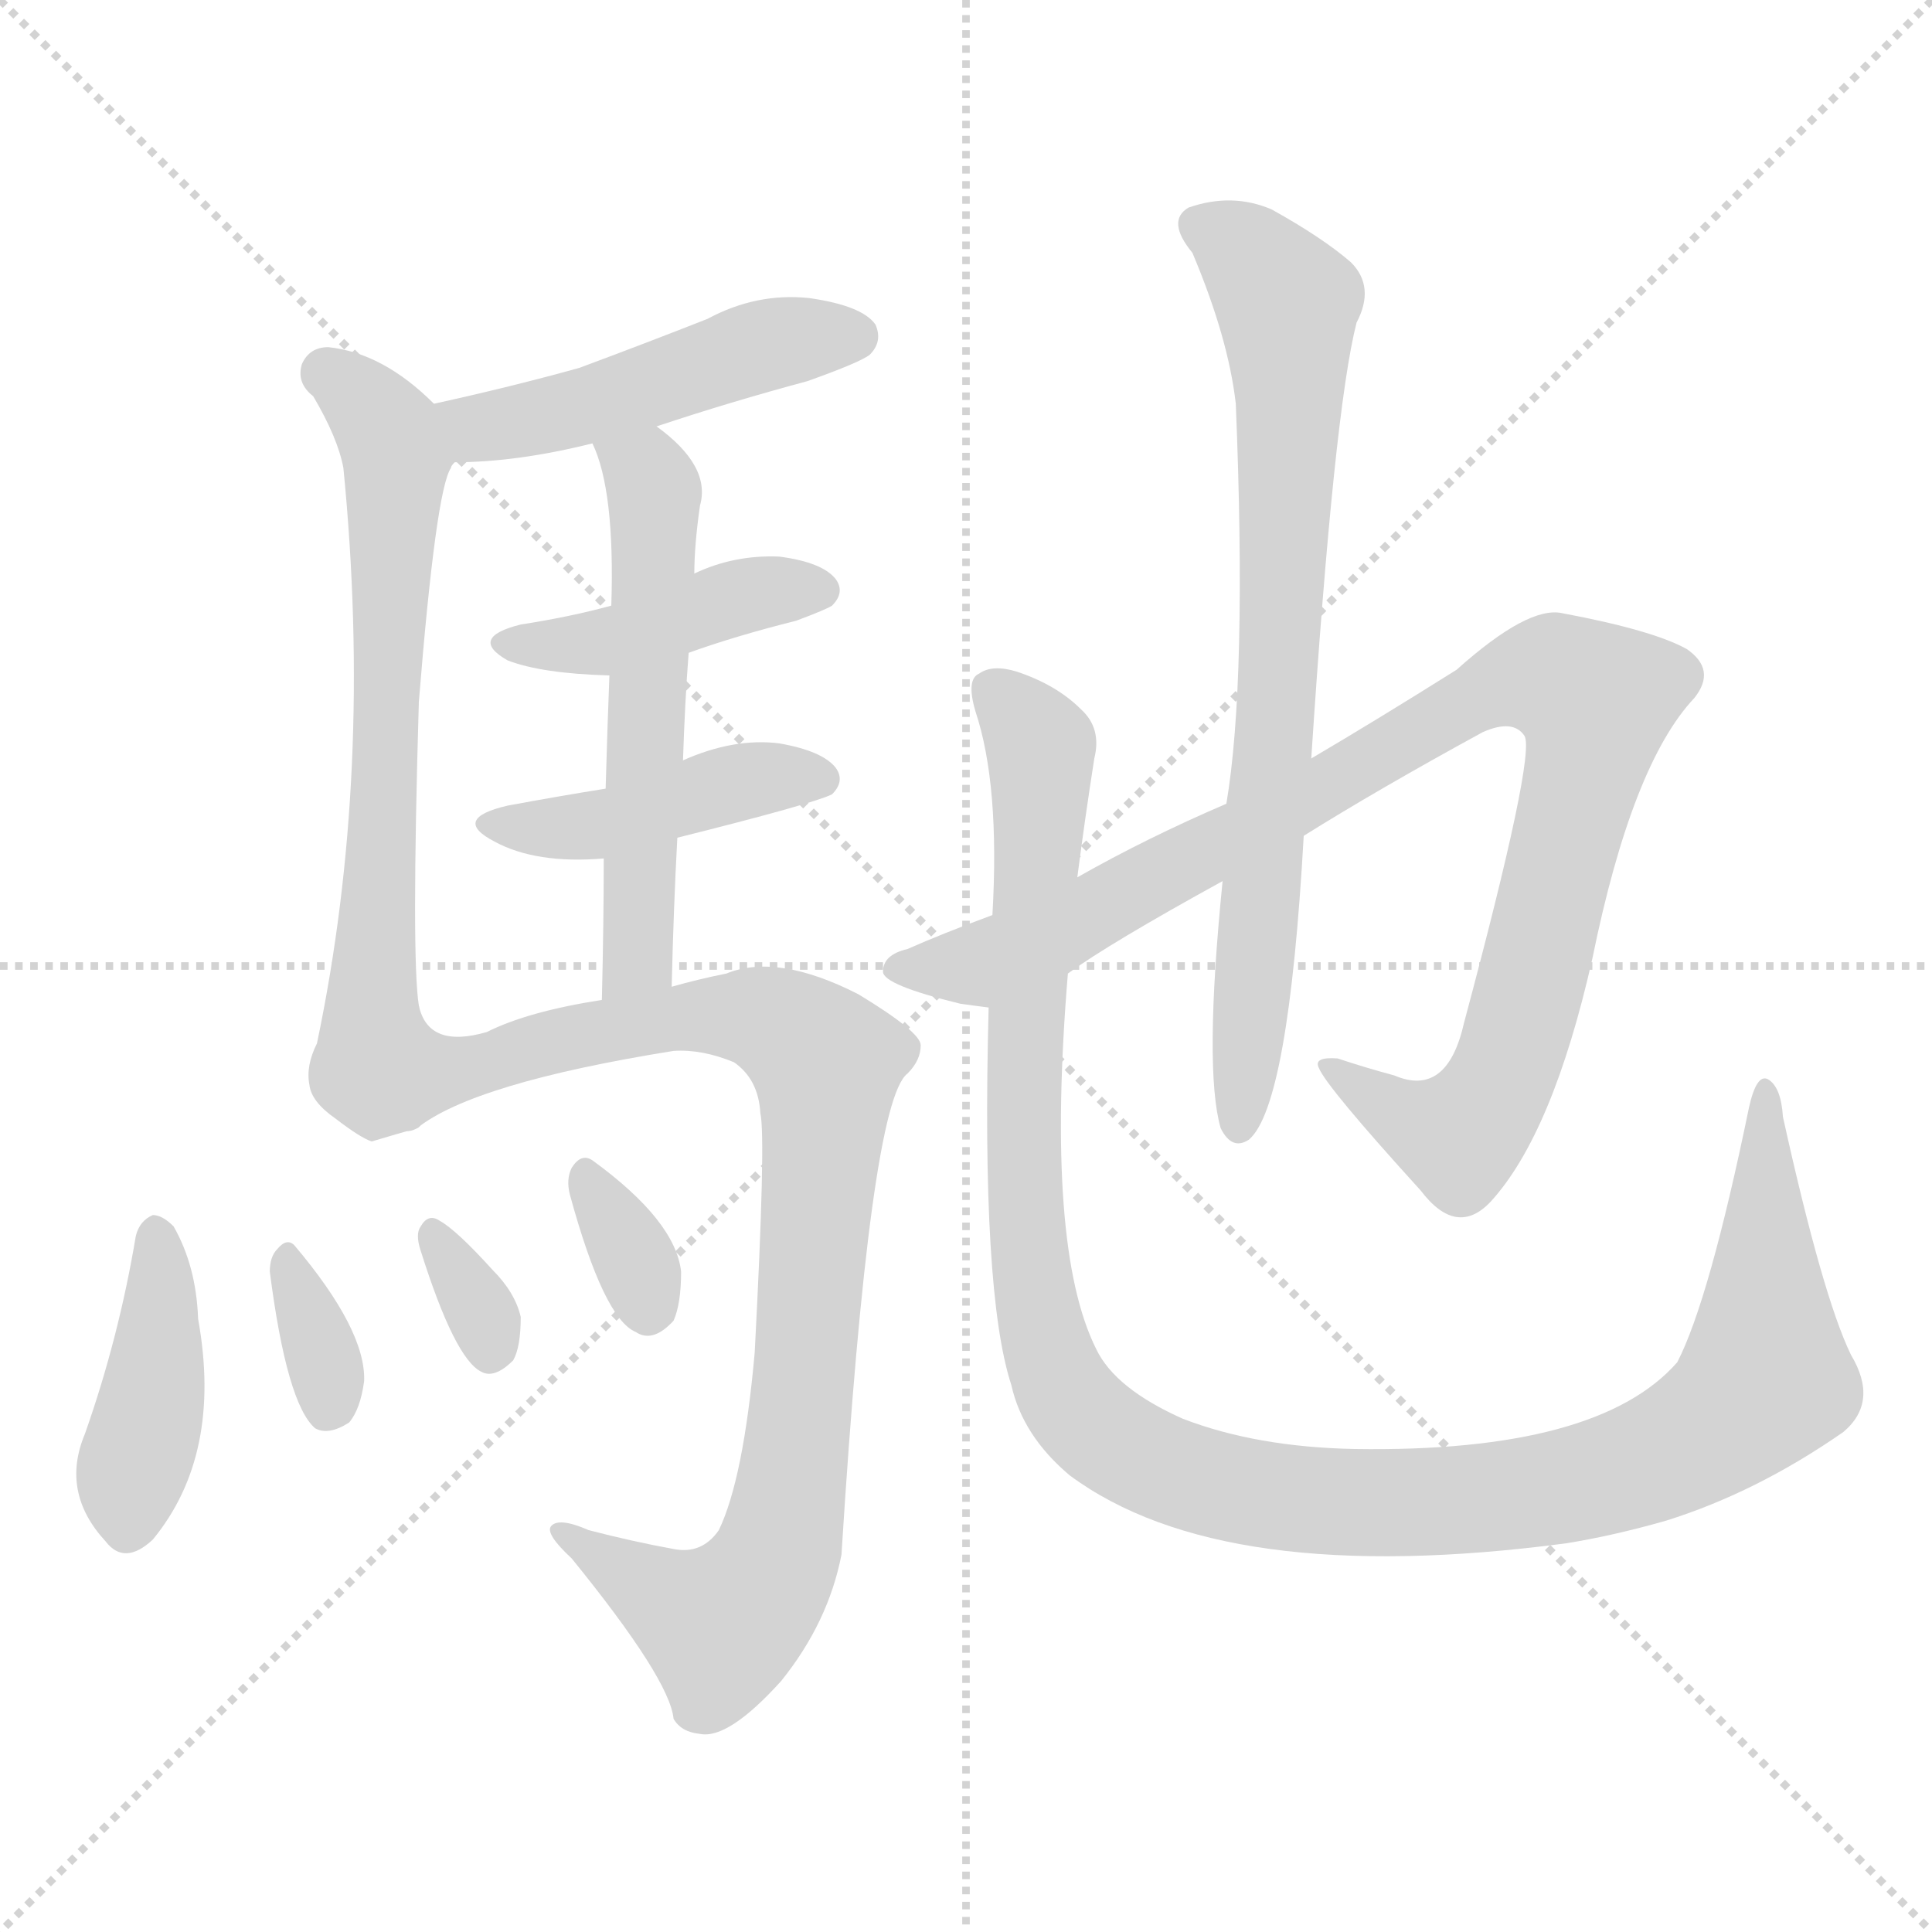
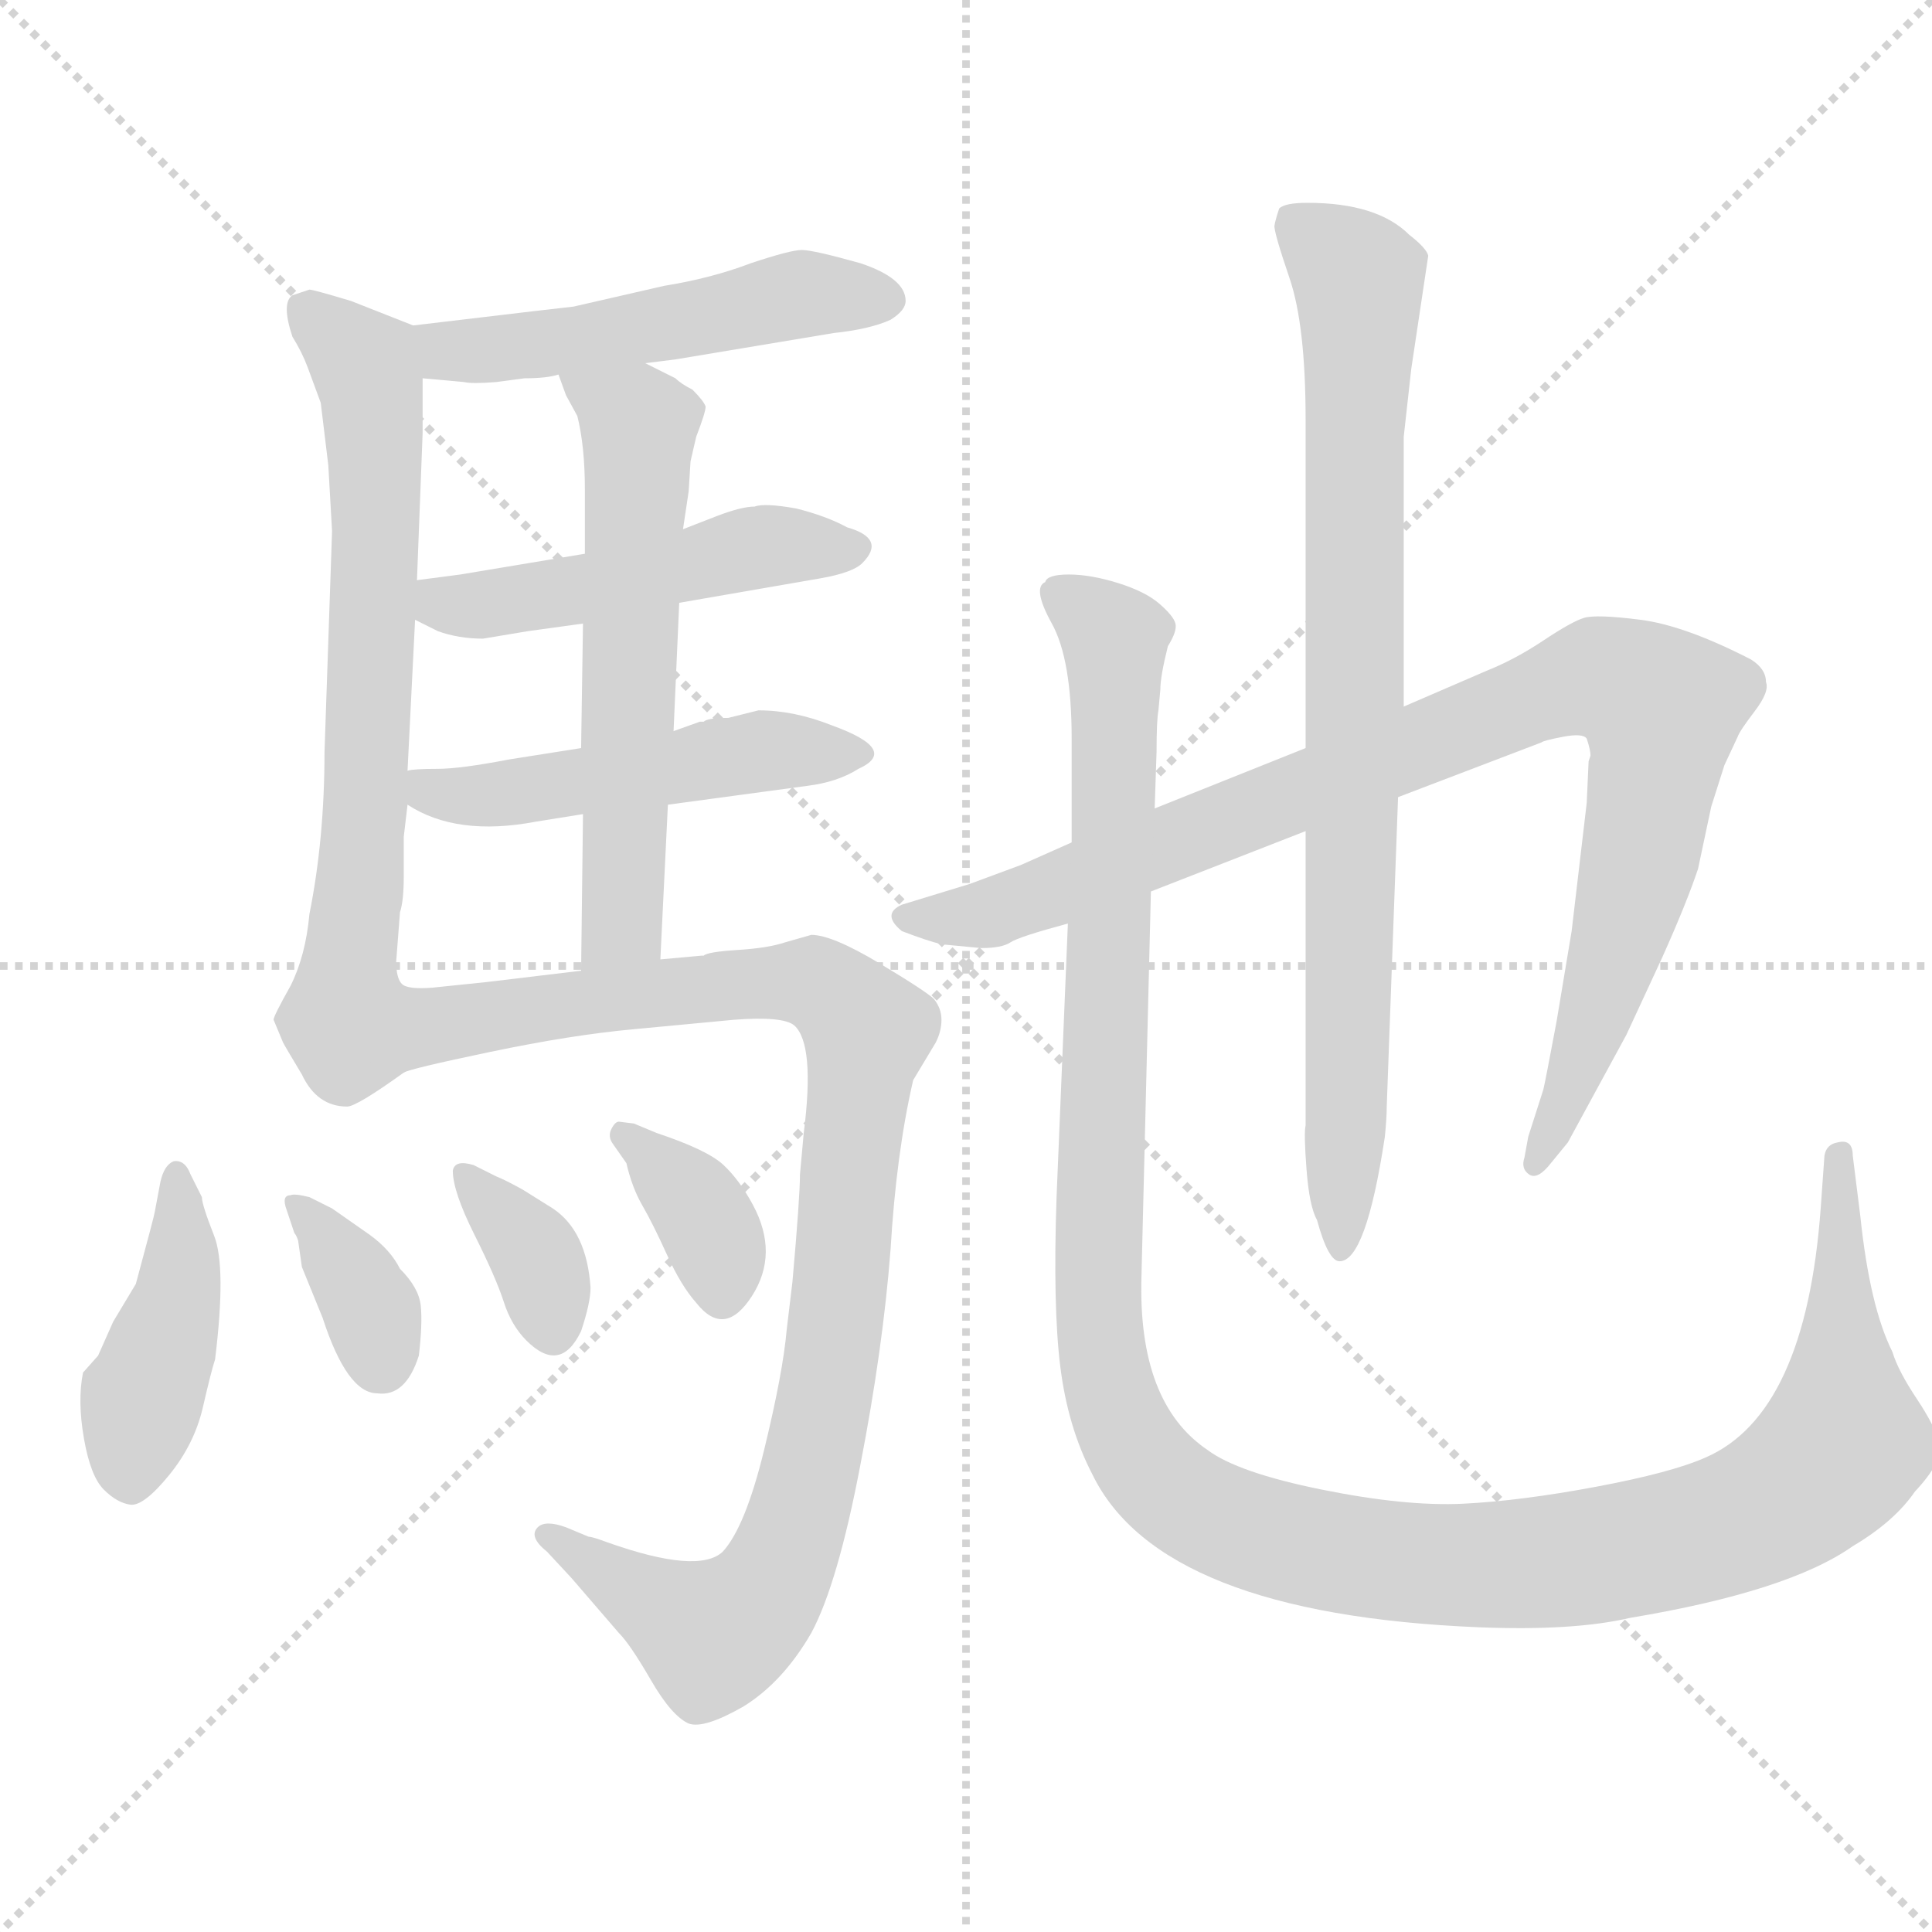
<svg xmlns="http://www.w3.org/2000/svg" version="1.1" viewBox="0 0 1024 1024">
  <g stroke="lightgray" stroke-dasharray="1,1" stroke-width="1" transform="scale(4, 4)">
    <line x1="0" y1="0" x2="256" y2="256" />
    <line x1="256" y1="0" x2="0" y2="256" />
    <line x1="128" y1="0" x2="128" y2="256" />
    <line x1="0" y1="128" x2="256" y2="128" />
  </g>
-   <g transform="scale(1.0, -1.0) translate(0.0, -922.00)">
+   <g transform="scale(1.0, -1.0) translate(0.0, -816.50)">
    <style type="text/css">
      
        @keyframes keyframes0 {
          from {
            stroke: blue;
-             stroke-dashoffset: 480;
+             stroke-dashoffset: 501;
+             stroke-width: 128;
+           }
+           62% {
+             animation-timing-function: step-end;
+             stroke: blue;
+             stroke-dashoffset: 0;
+             stroke-width: 128;
+           }
+           to {
+             stroke: black;
+             stroke-width: 1024;
+           }
+         }
+         #make-me-a-hanzi-animation-0 {
+           animation: keyframes0 0.658s both;
+           animation-delay: 0s;
+           animation-timing-function: linear;
+         }
+       
+         @keyframes keyframes1 {
+           from {
+             stroke: blue;
+             stroke-dashoffset: 677;
+             stroke-width: 128;
+           }
+           69% {
+             animation-timing-function: step-end;
+             stroke: blue;
+             stroke-dashoffset: 0;
+             stroke-width: 128;
+           }
+           to {
+             stroke: black;
+             stroke-width: 1024;
+           }
+         }
+         #make-me-a-hanzi-animation-1 {
+           animation: keyframes1 0.801s both;
+           animation-delay: 0.658s;
+           animation-timing-function: linear;
+         }
+       
+         @keyframes keyframes2 {
+           from {
+             stroke: blue;
+             stroke-dashoffset: 485;
            stroke-width: 128;
          }
          61% {
            animation-timing-function: step-end;
            stroke: blue;
            stroke-dashoffset: 0;
            stroke-width: 128;
          }
          to {
            stroke: black;
            stroke-width: 1024;
          }
        }
-         #make-me-a-hanzi-animation-0 {
-           animation: keyframes0 0.641s both;
-           animation-delay: 0s;
-           animation-timing-function: linear;
-         }
-       
-         @keyframes keyframes1 {
-           from {
-             stroke: blue;
-             stroke-dashoffset: 671;
-             stroke-width: 128;
-           }
-           69% {
-             animation-timing-function: step-end;
-             stroke: blue;
-             stroke-dashoffset: 0;
-             stroke-width: 128;
-           }
-           to {
-             stroke: black;
-             stroke-width: 1024;
-           }
-         }
-         #make-me-a-hanzi-animation-1 {
-           animation: keyframes1 0.796s both;
-           animation-delay: 0.641s;
-           animation-timing-function: linear;
-         }
-       
-         @keyframes keyframes2 {
-           from {
-             stroke: blue;
-             stroke-dashoffset: 423;
+         #make-me-a-hanzi-animation-2 {
+           animation: keyframes2 0.645s both;
+           animation-delay: 1.459s;
+           animation-timing-function: linear;
+         }
+       
+         @keyframes keyframes3 {
+           from {
+             stroke: blue;
+             stroke-dashoffset: 487;
+             stroke-width: 128;
+           }
+           61% {
+             animation-timing-function: step-end;
+             stroke: blue;
+             stroke-dashoffset: 0;
+             stroke-width: 128;
+           }
+           to {
+             stroke: black;
+             stroke-width: 1024;
+           }
+         }
+         #make-me-a-hanzi-animation-3 {
+           animation: keyframes3 0.646s both;
+           animation-delay: 2.103s;
+           animation-timing-function: linear;
+         }
+       
+         @keyframes keyframes4 {
+           from {
+             stroke: blue;
+             stroke-dashoffset: 587;
+             stroke-width: 128;
+           }
+           66% {
+             animation-timing-function: step-end;
+             stroke: blue;
+             stroke-dashoffset: 0;
+             stroke-width: 128;
+           }
+           to {
+             stroke: black;
+             stroke-width: 1024;
+           }
+         }
+         #make-me-a-hanzi-animation-4 {
+           animation: keyframes4 0.728s both;
+           animation-delay: 2.75s;
+           animation-timing-function: linear;
+         }
+       
+         @keyframes keyframes5 {
+           from {
+             stroke: blue;
+             stroke-dashoffset: 961;
+             stroke-width: 128;
+           }
+           76% {
+             animation-timing-function: step-end;
+             stroke: blue;
+             stroke-dashoffset: 0;
+             stroke-width: 128;
+           }
+           to {
+             stroke: black;
+             stroke-width: 1024;
+           }
+         }
+         #make-me-a-hanzi-animation-5 {
+           animation: keyframes5 1.032s both;
+           animation-delay: 3.477s;
+           animation-timing-function: linear;
+         }
+       
+         @keyframes keyframes6 {
+           from {
+             stroke: blue;
+             stroke-dashoffset: 422;
            stroke-width: 128;
          }
          58% {
            animation-timing-function: step-end;
            stroke: blue;
            stroke-dashoffset: 0;
            stroke-width: 128;
          }
          to {
            stroke: black;
            stroke-width: 1024;
          }
        }
-         #make-me-a-hanzi-animation-2 {
-           animation: keyframes2 0.594s both;
-           animation-delay: 1.437s;
-           animation-timing-function: linear;
-         }
-       
-         @keyframes keyframes3 {
-           from {
-             stroke: blue;
-             stroke-dashoffset: 432;
-             stroke-width: 128;
-           }
-           58% {
-             animation-timing-function: step-end;
-             stroke: blue;
-             stroke-dashoffset: 0;
-             stroke-width: 128;
-           }
-           to {
-             stroke: black;
-             stroke-width: 1024;
-           }
-         }
-         #make-me-a-hanzi-animation-3 {
-           animation: keyframes3 0.602s both;
-           animation-delay: 2.031s;
-           animation-timing-function: linear;
-         }
-       
-         @keyframes keyframes4 {
-           from {
-             stroke: blue;
-             stroke-dashoffset: 559;
-             stroke-width: 128;
-           }
-           65% {
-             animation-timing-function: step-end;
-             stroke: blue;
-             stroke-dashoffset: 0;
-             stroke-width: 128;
-           }
-           to {
-             stroke: black;
-             stroke-width: 1024;
-           }
-         }
-         #make-me-a-hanzi-animation-4 {
-           animation: keyframes4 0.705s both;
-           animation-delay: 2.632s;
-           animation-timing-function: linear;
-         }
-       
-         @keyframes keyframes5 {
-           from {
-             stroke: blue;
-             stroke-dashoffset: 909;
+         #make-me-a-hanzi-animation-6 {
+           animation: keyframes6 0.593s both;
+           animation-delay: 4.509s;
+           animation-timing-function: linear;
+         }
+       
+         @keyframes keyframes7 {
+           from {
+             stroke: blue;
+             stroke-dashoffset: 350;
+             stroke-width: 128;
+           }
+           53% {
+             animation-timing-function: step-end;
+             stroke: blue;
+             stroke-dashoffset: 0;
+             stroke-width: 128;
+           }
+           to {
+             stroke: black;
+             stroke-width: 1024;
+           }
+         }
+         #make-me-a-hanzi-animation-7 {
+           animation: keyframes7 0.535s both;
+           animation-delay: 5.103s;
+           animation-timing-function: linear;
+         }
+       
+         @keyframes keyframes8 {
+           from {
+             stroke: blue;
+             stroke-dashoffset: 350;
+             stroke-width: 128;
+           }
+           53% {
+             animation-timing-function: step-end;
+             stroke: blue;
+             stroke-dashoffset: 0;
+             stroke-width: 128;
+           }
+           to {
+             stroke: black;
+             stroke-width: 1024;
+           }
+         }
+         #make-me-a-hanzi-animation-8 {
+           animation: keyframes8 0.535s both;
+           animation-delay: 5.638s;
+           animation-timing-function: linear;
+         }
+       
+         @keyframes keyframes9 {
+           from {
+             stroke: blue;
+             stroke-dashoffset: 356;
+             stroke-width: 128;
+           }
+           54% {
+             animation-timing-function: step-end;
+             stroke: blue;
+             stroke-dashoffset: 0;
+             stroke-width: 128;
+           }
+           to {
+             stroke: black;
+             stroke-width: 1024;
+           }
+         }
+         #make-me-a-hanzi-animation-9 {
+           animation: keyframes9 0.54s both;
+           animation-delay: 6.173s;
+           animation-timing-function: linear;
+         }
+       
+         @keyframes keyframes10 {
+           from {
+             stroke: blue;
+             stroke-dashoffset: 928;
            stroke-width: 128;
          }
          75% {
            animation-timing-function: step-end;
            stroke: blue;
            stroke-dashoffset: 0;
            stroke-width: 128;
          }
          to {
            stroke: black;
            stroke-width: 1024;
          }
        }
-         #make-me-a-hanzi-animation-5 {
-           animation: keyframes5 0.99s both;
-           animation-delay: 3.337s;
-           animation-timing-function: linear;
-         }
-       
-         @keyframes keyframes6 {
-           from {
-             stroke: blue;
-             stroke-dashoffset: 411;
-             stroke-width: 128;
-           }
-           57% {
-             animation-timing-function: step-end;
-             stroke: blue;
-             stroke-dashoffset: 0;
-             stroke-width: 128;
-           }
-           to {
-             stroke: black;
-             stroke-width: 1024;
-           }
-         }
-         #make-me-a-hanzi-animation-6 {
-           animation: keyframes6 0.584s both;
-           animation-delay: 4.327s;
-           animation-timing-function: linear;
-         }
-       
-         @keyframes keyframes7 {
-           from {
-             stroke: blue;
-             stroke-dashoffset: 336;
-             stroke-width: 128;
-           }
-           52% {
-             animation-timing-function: step-end;
-             stroke: blue;
-             stroke-dashoffset: 0;
-             stroke-width: 128;
-           }
-           to {
-             stroke: black;
-             stroke-width: 1024;
-           }
-         }
-         #make-me-a-hanzi-animation-7 {
-           animation: keyframes7 0.523s both;
-           animation-delay: 4.912s;
-           animation-timing-function: linear;
-         }
-       
-         @keyframes keyframes8 {
-           from {
-             stroke: blue;
-             stroke-dashoffset: 324;
-             stroke-width: 128;
-           }
-           51% {
-             animation-timing-function: step-end;
-             stroke: blue;
-             stroke-dashoffset: 0;
-             stroke-width: 128;
-           }
-           to {
-             stroke: black;
-             stroke-width: 1024;
-           }
-         }
-         #make-me-a-hanzi-animation-8 {
-           animation: keyframes8 0.514s both;
-           animation-delay: 5.435s;
-           animation-timing-function: linear;
-         }
-       
-         @keyframes keyframes9 {
-           from {
-             stroke: blue;
-             stroke-dashoffset: 330;
-             stroke-width: 128;
-           }
-           52% {
-             animation-timing-function: step-end;
-             stroke: blue;
-             stroke-dashoffset: 0;
-             stroke-width: 128;
-           }
-           to {
-             stroke: black;
-             stroke-width: 1024;
-           }
-         }
-         #make-me-a-hanzi-animation-9 {
-           animation: keyframes9 0.519s both;
-           animation-delay: 5.949s;
-           animation-timing-function: linear;
-         }
-       
-         @keyframes keyframes10 {
-           from {
-             stroke: blue;
-             stroke-dashoffset: 990;
-             stroke-width: 128;
-           }
-           76% {
-             animation-timing-function: step-end;
-             stroke: blue;
-             stroke-dashoffset: 0;
-             stroke-width: 128;
-           }
-           to {
-             stroke: black;
-             stroke-width: 1024;
-           }
-         }
        #make-me-a-hanzi-animation-10 {
-           animation: keyframes10 1.056s both;
-           animation-delay: 6.467s;
+           animation: keyframes10 1.005s both;
+           animation-delay: 6.712s;
          animation-timing-function: linear;
        }
      
        @keyframes keyframes11 {
          from {
            stroke: blue;
-             stroke-dashoffset: 751;
-             stroke-width: 128;
-           }
-           71% {
+             stroke-dashoffset: 816;
+             stroke-width: 128;
+           }
+           73% {
            animation-timing-function: step-end;
            stroke: blue;
            stroke-dashoffset: 0;
            stroke-width: 128;
          }
          to {
            stroke: black;
            stroke-width: 1024;
          }
        }
        #make-me-a-hanzi-animation-11 {
-           animation: keyframes11 0.861s both;
-           animation-delay: 7.523s;
+           animation: keyframes11 0.914s both;
+           animation-delay: 7.717s;
          animation-timing-function: linear;
        }
      
        @keyframes keyframes12 {
          from {
            stroke: blue;
-             stroke-dashoffset: 1198;
-             stroke-width: 128;
-           }
-           80% {
+             stroke-dashoffset: 1286;
+             stroke-width: 128;
+           }
+           81% {
            animation-timing-function: step-end;
            stroke: blue;
            stroke-dashoffset: 0;
            stroke-width: 128;
          }
          to {
            stroke: black;
            stroke-width: 1024;
          }
        }
        #make-me-a-hanzi-animation-12 {
-           animation: keyframes12 1.225s both;
-           animation-delay: 8.384s;
+           animation: keyframes12 1.297s both;
+           animation-delay: 8.632s;
          animation-timing-function: linear;
        }
      
    </style>
-     <path d="M 348 696 Q 387 709 428 720 Q 456 730 461 734 Q 468 741 464 750 Q 457 760 429 764 Q 401 767 375 753 Q 342 740 307 727 Q 271 717 230 708 C 201 702 211 676 241 677 Q 274 677 314 687 L 348 696 Z" fill="lightgray" />
-     <path d="M 230 708 Q 203 735 174 738 Q 164 738 160 729 Q 157 719 166 712 Q 179 690 182 674 Q 198 512 168 369 Q 162 357 164 347 Q 165 338 178 329 Q 191 319 197 317 Q 207 320 221 324 C 228 326 225 359 222 389 Q 218 414 222 550 Q 231 662 239 674 Q 239 675 241 677 C 248 692 248 692 230 708 Z" fill="lightgray" />
-     <path d="M 365 576 Q 390 585 422 593 Q 438 599 441 601 Q 448 608 443 615 Q 436 624 413 627 Q 389 628 368 618 L 324 601 Q 302 595 276 591 Q 248 584 269 572 Q 287 565 323 564 L 365 576 Z" fill="lightgray" />
-     <path d="M 359 478 Q 431 496 441 501 Q 448 508 443 515 Q 436 524 413 528 Q 389 531 362 519 L 321 504 Q 296 500 269 495 Q 239 488 262 476 Q 284 464 320 467 L 359 478 Z" fill="lightgray" />
-     <path d="M 362 519 Q 363 550 365 576 L 368 618 Q 368 633 371 654 Q 377 675 348 696 C 325 715 303 715 314 687 Q 326 662 324 601 L 323 564 Q 322 539 321 504 L 320 467 Q 320 433 319 392 C 318 362 355 369 356 399 Q 357 441 359 478 L 362 519 Z" fill="lightgray" />
-     <path d="M 221 324 Q 251 348 357 365 Q 372 366 389 359 Q 402 350 403 332 Q 406 319 400 205 Q 394 138 381 111 Q 372 98 357 101 Q 335 105 312 111 Q 296 118 292 113 Q 289 109 303 96 Q 355 32 357 11 Q 361 4 371 3 Q 386 0 414 31 Q 439 62 446 98 Q 461 338 481 353 Q 488 360 488 368 Q 488 375 455 395 Q 412 417 385 406 Q 370 403 356 399 L 319 392 Q 280 386 258 375 Q 227 366 222 389 C 202 412 195 309 221 324 Z" fill="lightgray" />
-     <path d="M 72 267 Q 63 213 45 162 Q 32 131 56 105 Q 66 92 81 106 Q 118 151 105 223 Q 104 251 92 272 Q 86 278 81 278 Q 74 275 72 267 Z" fill="lightgray" />
-     <path d="M 143 248 Q 152 178 167 165 Q 174 161 185 168 Q 191 175 193 190 Q 194 217 156 262 Q 152 266 147 260 Q 143 256 143 248 Z" fill="lightgray" />
-     <path d="M 223 259 Q 241 202 255 195 Q 262 191 272 201 Q 276 208 276 224 Q 273 237 261 249 Q 242 270 233 275 Q 227 279 223 272 Q 220 268 223 259 Z" fill="lightgray" />
-     <path d="M 302 289 Q 320 223 337 216 Q 346 210 357 222 Q 361 231 361 248 Q 358 275 314 307 Q 308 311 303 303 Q 300 297 302 289 Z" fill="lightgray" />
-     <path d="M 566 406 Q 588 422 648 455 L 691 479 Q 731 504 786 534 Q 802 541 808 532 Q 814 522 776 380 Q 767 340 739 352 Q 724 356 709 361 Q 696 362 699 356 Q 703 346 753 291 Q 772 266 790 285 Q 823 321 844 414 Q 865 517 898 552 Q 910 567 894 578 Q 876 588 828 597 Q 810 601 772 567 Q 729 540 695 520 L 650 496 Q 608 478 571 457 L 526 437 Q 499 427 481 419 Q 468 416 468 407 Q 468 400 509 390 Q 516 389 524 388 C 536 386 541 389 566 406 Z" fill="lightgray" />
-     <path d="M 648 455 Q 638 355 647 324 Q 653 312 662 318 Q 683 336 691 479 L 695 520 Q 707 704 719 751 Q 729 770 716 783 Q 701 796 674 811 Q 653 820 630 812 Q 618 805 632 788 Q 651 743 655 708 Q 661 561 650 496 L 648 455 Z" fill="lightgray" />
-     <path d="M 524 388 Q 520 237 536 188 Q 542 161 567 140 Q 648 80 830 104 Q 855 108 883 116 Q 931 131 977 163 Q 996 179 981 204 Q 966 235 945 330 Q 944 346 937 350 Q 931 353 927 335 Q 906 233 889 200 Q 847 152 718 154 Q 666 155 627 170 Q 591 186 581 207 Q 554 261 566 406 L 571 457 Q 575 488 580 520 Q 584 536 573 546 Q 560 559 539 566 Q 526 570 519 565 Q 512 562 517 545 Q 530 506 526 437 L 524 388 Z" fill="lightgray" />
+     <path d="M 342 624 L 358 626 L 442 640 Q 461 642 472 647 Q 480 652 480 657 Q 480 669 456 677 Q 431 684 425 684 Q 419 684 398 677 Q 377 669 352 665 L 304 654 Q 303 654 219 644 C 189 640 194 619 224 616 L 246 614 Q 250 613 263 614 L 278 616 Q 290 616 296 618 L 342 624 Z" fill="lightgray" />
+     <path d="M 219 644 L 186 657 Q 166 663 164 663 L 155 660 Q 149 656 155 638 Q 160 630 163 622 L 170 603 L 174 570 L 176 535 L 172 418 Q 172 372 164 332 Q 162 310 154 294 Q 145 278 145 276 L 150 264 Q 151 262 160 247 Q 168 230 184 230 Q 189 230 214 248 C 222 253 219 266 213 295 Q 210 298 210 307 L 212 333 Q 214 339 214 352 L 214 373 L 216 390 L 216 408 L 220 488 L 221 509 L 224 587 L 224 616 C 224 642 224 642 219 644 Z" fill="lightgray" />
+     <path d="M 360 497 L 435 510 Q 452 513 457 518 Q 470 531 449 537 Q 438 543 422 547 Q 405 550 400 548 Q 393 548 380 543 L 362 536 L 310 523 L 244 512 L 221 509 C 191 505 193 501 220 488 L 232 482 Q 243 478 256 478 L 280 482 L 309 486 L 360 497 Z" fill="lightgray" />
+     <path d="M 354 390 L 428 400 Q 444 402 455 409 Q 477 419 441 432 Q 421 440 402 440 L 386 436 Q 375 436 373 434 L 371 434 L 357 429 L 308 420 L 270 414 Q 244 409 232 409 Q 219 409 216 408 C 190 405 190 405 216 390 Q 242 373 284 381 L 309 385 L 354 390 Z" fill="lightgray" />
+     <path d="M 350 308 L 354 390 L 357 429 L 360 497 L 362 536 L 365 556 L 366 572 L 369 585 Q 374 598 374 601 Q 373 604 367 610 Q 361 613 358 616 L 342 624 C 315 637 286 646 296 618 L 300 607 L 306 596 Q 310 580 310 557 L 310 523 L 309 486 L 308 420 L 309 385 L 308 302 C 308 272 349 278 350 308 Z" fill="lightgray" />
+     <path d="M 214 248 Q 217 250 260 259 Q 303 268 336 271 L 389 276 Q 415 278 421 273 Q 432 263 426 216 L 424 194 Q 424 182 420 137 L 417 112 Q 415 89 405 48 Q 395 7 383 -6 Q 370 -18 322 -1 Q 314 2 312 2 L 300 7 Q 289 11 285 7 Q 280 2 290 -6 L 303 -20 L 328 -49 Q 334 -55 345 -74 Q 356 -93 365 -97 Q 373 -100 394 -88 Q 415 -75 430 -49 Q 444 -23 456 40 Q 468 102 472 154 Q 475 205 484 244 L 496 264 Q 499 270 499 276 Q 499 282 495 287 Q 491 291 466 306 Q 441 321 430 321 L 416 317 Q 407 314 391 313 Q 375 312 373 310 L 372 310 L 350 308 L 308 302 L 258 296 L 229 293 Q 216 292 213 295 C 183 297 185 240 214 248 Z" fill="lightgray" />
+     <path d="M 101 194 Q 98 202 92 201 Q 87 199 85 190 L 82 174 Q 82 173 72 136 L 60 116 L 52 98 L 44 89 Q 41 74 44.5 54 Q 48 34 55 27 Q 62 20 69 19 Q 76 18 89.5 34.5 Q 103 51 107.5 70.5 Q 112 90 114 96 Q 120 145 113.5 161.5 Q 107 178 107 182 L 101 194 Z" fill="lightgray" />
+     <path d="M 154 183 Q 149 183 152 175 L 156 163 Q 157 162 158 159 L 160 145 L 171 118 Q 184 78 200 78 Q 215 76 222 98 Q 224 115 223 124.5 Q 222 134 212 144 Q 207 154 196 162 L 176 176 L 164 182 Q 156 184 154 183 Z" fill="lightgray" />
+     <path d="M 279 106 Q 297 88 308 111 Q 313 126 313 134 Q 311 164 293 176 L 277 186 Q 268 191 263 193 L 251 199 Q 241 202 240 196 Q 240 185 251.5 162 Q 263 139 267 126.5 Q 271 114 279 106 Z" fill="lightgray" />
+     <path d="M 332 200 Q 335 187 340.5 177.5 Q 346 168 353.5 151.5 Q 361 135 369 126 Q 384 107 398.5 129.5 Q 413 152 399 178 Q 392 191 383.5 199 Q 375 207 348 216 L 336 221 L 328 222 Q 326 222 324 218 Q 322 214 325 210 L 332 200 Z" fill="lightgray" />
+     <path d="M 520 314 Q 531 314 535.5 317 Q 540 320 566 327 L 610 344 L 692 376 L 741 394 L 817 423 Q 818 424 828.5 426 Q 839 428 841 425 Q 843 419 843 416 L 842 413 L 841 391 L 833 323 L 825 275 Q 819 243 818 239 L 810 214 L 808 203 Q 806 197 810.5 194 Q 815 191 822 200 L 831 211 L 862 268 L 881 309 Q 894 338 900 356 L 907 389 L 914 411 L 921 426 Q 922 429 930 439.5 Q 938 450 936 455 Q 936 462 928 467 Q 893 485 869.5 488 Q 846 491 839.5 489 Q 833 487 818 477 Q 803 467 788 461 L 744 442 L 692 420 L 612 388 L 568 370 L 541 358 L 514 348 L 478 337 Q 467 332 478 323 Q 491 318 499 316 L 520 314 Z" fill="lightgray" />
+     <path d="M 692 376 L 692 220 Q 691 216 692.5 196.5 Q 694 177 698 170 Q 704 148 710 148 Q 724 148 734 214 Q 735 224 735 230 L 741 394 L 744 442 L 744 585 L 748 621 L 757 681 Q 756 685 747 692 Q 730 709 693 709 Q 681 709 678 706 Q 676 700 675.5 697 Q 675 694 683.5 669 Q 692 644 692 594 L 692 420 L 692 376 Z" fill="lightgray" />
+     <path d="M 566 327 L 560 182 Q 558 124 562 92 Q 566 60 579 35 Q 615 -39 784 -46 Q 834 -48 864 -41 Q 948 -27 982 -3 Q 1004 10 1015 26 Q 1030 42 1028 51 Q 1026 60 1016 75 Q 1006 90 1003 100 Q 991 124 986 172 L 982 204 Q 982 213 974 211 Q 968 210 967 204 L 965 176 Q 957 67 904 44 Q 886 36 846 28.5 Q 806 21 775.5 19.5 Q 745 18 700.5 27 Q 656 36 640 48 Q 603 73 605 140 L 610 344 L 612 388 L 613 418 Q 613 435 614 440 L 615 451 Q 615 458 619 474 Q 624 482 623 486 Q 622 490 614.5 496.5 Q 607 503 592.5 507.5 Q 578 512 566.5 512 Q 555 512 554 508 Q 547 505 557.5 486 Q 568 467 568 425 L 568 370 L 566 327 Z" fill="lightgray" />
    <clipPath id="make-me-a-hanzi-clip-0">
-       <path d="M 348 696 Q 387 709 428 720 Q 456 730 461 734 Q 468 741 464 750 Q 457 760 429 764 Q 401 767 375 753 Q 342 740 307 727 Q 271 717 230 708 C 201 702 211 676 241 677 Q 274 677 314 687 L 348 696 Z" />
-     </clipPath>
-     <path clip-path="url(#make-me-a-hanzi-clip-0)" d="M 239 705 L 253 695 L 273 698 L 411 740 L 453 744" fill="none" id="make-me-a-hanzi-animation-0" stroke-dasharray="352 704" stroke-linecap="round" />
+       <path d="M 342 624 L 358 626 L 442 640 Q 461 642 472 647 Q 480 652 480 657 Q 480 669 456 677 Q 431 684 425 684 Q 419 684 398 677 Q 377 669 352 665 L 304 654 Q 303 654 219 644 C 189 640 194 619 224 616 L 246 614 Q 250 613 263 614 L 278 616 Q 290 616 296 618 L 342 624 Z" />
+     </clipPath>
+     <path clip-path="url(#make-me-a-hanzi-clip-0)" d="M 230 624 L 238 632 L 305 636 L 424 661 L 469 658" fill="none" id="make-me-a-hanzi-animation-0" stroke-dasharray="373 746" stroke-linecap="round" />
    <clipPath id="make-me-a-hanzi-clip-1">
-       <path d="M 230 708 Q 203 735 174 738 Q 164 738 160 729 Q 157 719 166 712 Q 179 690 182 674 Q 198 512 168 369 Q 162 357 164 347 Q 165 338 178 329 Q 191 319 197 317 Q 207 320 221 324 C 228 326 225 359 222 389 Q 218 414 222 550 Q 231 662 239 674 Q 239 675 241 677 C 248 692 248 692 230 708 Z" />
-     </clipPath>
-     <path clip-path="url(#make-me-a-hanzi-clip-1)" d="M 173 724 L 197 705 L 210 679 L 206 516 L 193 354 L 212 331" fill="none" id="make-me-a-hanzi-animation-1" stroke-dasharray="543 1086" stroke-linecap="round" />
+       <path d="M 219 644 L 186 657 Q 166 663 164 663 L 155 660 Q 149 656 155 638 Q 160 630 163 622 L 170 603 L 174 570 L 176 535 L 172 418 Q 172 372 164 332 Q 162 310 154 294 Q 145 278 145 276 L 150 264 Q 151 262 160 247 Q 168 230 184 230 Q 189 230 214 248 C 222 253 219 266 213 295 Q 210 298 210 307 L 212 333 Q 214 339 214 352 L 214 373 L 216 390 L 216 408 L 220 488 L 221 509 L 224 587 L 224 616 C 224 642 224 642 219 644 Z" />
+     </clipPath>
+     <path clip-path="url(#make-me-a-hanzi-clip-1)" d="M 162 653 L 195 618 L 200 549 L 194 388 L 181 246" fill="none" id="make-me-a-hanzi-animation-1" stroke-dasharray="549 1098" stroke-linecap="round" />
    <clipPath id="make-me-a-hanzi-clip-2">
-       <path d="M 365 576 Q 390 585 422 593 Q 438 599 441 601 Q 448 608 443 615 Q 436 624 413 627 Q 389 628 368 618 L 324 601 Q 302 595 276 591 Q 248 584 269 572 Q 287 565 323 564 L 365 576 Z" />
-     </clipPath>
-     <path clip-path="url(#make-me-a-hanzi-clip-2)" d="M 271 582 L 315 580 L 406 609 L 433 609" fill="none" id="make-me-a-hanzi-animation-2" stroke-dasharray="295 590" stroke-linecap="round" />
+       <path d="M 360 497 L 435 510 Q 452 513 457 518 Q 470 531 449 537 Q 438 543 422 547 Q 405 550 400 548 Q 393 548 380 543 L 362 536 L 310 523 L 244 512 L 221 509 C 191 505 193 501 220 488 L 232 482 Q 243 478 256 478 L 280 482 L 309 486 L 360 497 Z" />
+     </clipPath>
+     <path clip-path="url(#make-me-a-hanzi-clip-2)" d="M 228 503 L 235 496 L 251 495 L 399 526 L 451 527" fill="none" id="make-me-a-hanzi-animation-2" stroke-dasharray="357 714" stroke-linecap="round" />
    <clipPath id="make-me-a-hanzi-clip-3">
-       <path d="M 359 478 Q 431 496 441 501 Q 448 508 443 515 Q 436 524 413 528 Q 389 531 362 519 L 321 504 Q 296 500 269 495 Q 239 488 262 476 Q 284 464 320 467 L 359 478 Z" />
-     </clipPath>
-     <path clip-path="url(#make-me-a-hanzi-clip-3)" d="M 263 487 L 311 483 L 397 509 L 435 509" fill="none" id="make-me-a-hanzi-animation-3" stroke-dasharray="304 608" stroke-linecap="round" />
+       <path d="M 354 390 L 428 400 Q 444 402 455 409 Q 477 419 441 432 Q 421 440 402 440 L 386 436 Q 375 436 373 434 L 371 434 L 357 429 L 308 420 L 270 414 Q 244 409 232 409 Q 219 409 216 408 C 190 405 190 405 216 390 Q 242 373 284 381 L 309 385 L 354 390 Z" />
+     </clipPath>
+     <path clip-path="url(#make-me-a-hanzi-clip-3)" d="M 224 404 L 228 397 L 248 394 L 449 421" fill="none" id="make-me-a-hanzi-animation-3" stroke-dasharray="359 718" stroke-linecap="round" />
    <clipPath id="make-me-a-hanzi-clip-4">
-       <path d="M 362 519 Q 363 550 365 576 L 368 618 Q 368 633 371 654 Q 377 675 348 696 C 325 715 303 715 314 687 Q 326 662 324 601 L 323 564 Q 322 539 321 504 L 320 467 Q 320 433 319 392 C 318 362 355 369 356 399 Q 357 441 359 478 L 362 519 Z" />
-     </clipPath>
-     <path clip-path="url(#make-me-a-hanzi-clip-4)" d="M 321 684 L 343 671 L 347 661 L 339 424 L 335 409 L 324 400" fill="none" id="make-me-a-hanzi-animation-4" stroke-dasharray="431 862" stroke-linecap="round" />
+       <path d="M 350 308 L 354 390 L 357 429 L 360 497 L 362 536 L 365 556 L 366 572 L 369 585 Q 374 598 374 601 Q 373 604 367 610 Q 361 613 358 616 L 342 624 C 315 637 286 646 296 618 L 300 607 L 306 596 Q 310 580 310 557 L 310 523 L 309 486 L 308 420 L 309 385 L 308 302 C 308 272 349 278 350 308 Z" />
+     </clipPath>
+     <path clip-path="url(#make-me-a-hanzi-clip-4)" d="M 304 615 L 339 591 L 330 327 L 314 309" fill="none" id="make-me-a-hanzi-animation-4" stroke-dasharray="459 918" stroke-linecap="round" />
    <clipPath id="make-me-a-hanzi-clip-5">
-       <path d="M 221 324 Q 251 348 357 365 Q 372 366 389 359 Q 402 350 403 332 Q 406 319 400 205 Q 394 138 381 111 Q 372 98 357 101 Q 335 105 312 111 Q 296 118 292 113 Q 289 109 303 96 Q 355 32 357 11 Q 361 4 371 3 Q 386 0 414 31 Q 439 62 446 98 Q 461 338 481 353 Q 488 360 488 368 Q 488 375 455 395 Q 412 417 385 406 Q 370 403 356 399 L 319 392 Q 280 386 258 375 Q 227 366 222 389 C 202 412 195 309 221 324 Z" />
-     </clipPath>
-     <path clip-path="url(#make-me-a-hanzi-clip-5)" d="M 224 382 L 226 369 L 239 354 L 368 384 L 404 382 L 438 358 L 424 166 L 408 88 L 382 60 L 296 111" fill="none" id="make-me-a-hanzi-animation-5" stroke-dasharray="781 1562" stroke-linecap="round" />
+       <path d="M 214 248 Q 217 250 260 259 Q 303 268 336 271 L 389 276 Q 415 278 421 273 Q 432 263 426 216 L 424 194 Q 424 182 420 137 L 417 112 Q 415 89 405 48 Q 395 7 383 -6 Q 370 -18 322 -1 Q 314 2 312 2 L 300 7 Q 289 11 285 7 Q 280 2 290 -6 L 303 -20 L 328 -49 Q 334 -55 345 -74 Q 356 -93 365 -97 Q 373 -100 394 -88 Q 415 -75 430 -49 Q 444 -23 456 40 Q 468 102 472 154 Q 475 205 484 244 L 496 264 Q 499 270 499 276 Q 499 282 495 287 Q 491 291 466 306 Q 441 321 430 321 L 416 317 Q 407 314 391 313 Q 375 312 373 310 L 372 310 L 350 308 L 308 302 L 258 296 L 229 293 Q 216 292 213 295 C 183 297 185 240 214 248 Z" />
+     </clipPath>
+     <path clip-path="url(#make-me-a-hanzi-clip-5)" d="M 215 256 L 226 261 L 232 273 L 400 296 L 435 294 L 460 270 L 432 50 L 419 1 L 403 -30 L 377 -50 L 292 3" fill="none" id="make-me-a-hanzi-animation-5" stroke-dasharray="833 1666" stroke-linecap="round" />
    <clipPath id="make-me-a-hanzi-clip-6">
-       <path d="M 72 267 Q 63 213 45 162 Q 32 131 56 105 Q 66 92 81 106 Q 118 151 105 223 Q 104 251 92 272 Q 86 278 81 278 Q 74 275 72 267 Z" />
-     </clipPath>
-     <path clip-path="url(#make-me-a-hanzi-clip-6)" d="M 82 268 L 83 196 L 68 114" fill="none" id="make-me-a-hanzi-animation-6" stroke-dasharray="283 566" stroke-linecap="round" />
+       <path d="M 101 194 Q 98 202 92 201 Q 87 199 85 190 L 82 174 Q 82 173 72 136 L 60 116 L 52 98 L 44 89 Q 41 74 44.5 54 Q 48 34 55 27 Q 62 20 69 19 Q 76 18 89.5 34.5 Q 103 51 107.5 70.5 Q 112 90 114 96 Q 120 145 113.5 161.5 Q 107 178 107 182 L 101 194 Z" />
+     </clipPath>
+     <path clip-path="url(#make-me-a-hanzi-clip-6)" d="M 93 193 L 95 136 L 75 73 L 69 31" fill="none" id="make-me-a-hanzi-animation-6" stroke-dasharray="294 588" stroke-linecap="round" />
    <clipPath id="make-me-a-hanzi-clip-7">
-       <path d="M 143 248 Q 152 178 167 165 Q 174 161 185 168 Q 191 175 193 190 Q 194 217 156 262 Q 152 266 147 260 Q 143 256 143 248 Z" />
-     </clipPath>
-     <path clip-path="url(#make-me-a-hanzi-clip-7)" d="M 154 251 L 172 200 L 173 174" fill="none" id="make-me-a-hanzi-animation-7" stroke-dasharray="208 416" stroke-linecap="round" />
+       <path d="M 154 183 Q 149 183 152 175 L 156 163 Q 157 162 158 159 L 160 145 L 171 118 Q 184 78 200 78 Q 215 76 222 98 Q 224 115 223 124.5 Q 222 134 212 144 Q 207 154 196 162 L 176 176 L 164 182 Q 156 184 154 183 Z" />
+     </clipPath>
+     <path clip-path="url(#make-me-a-hanzi-clip-7)" d="M 159 178 L 196 124 L 202 96" fill="none" id="make-me-a-hanzi-animation-7" stroke-dasharray="222 444" stroke-linecap="round" />
    <clipPath id="make-me-a-hanzi-clip-8">
-       <path d="M 223 259 Q 241 202 255 195 Q 262 191 272 201 Q 276 208 276 224 Q 273 237 261 249 Q 242 270 233 275 Q 227 279 223 272 Q 220 268 223 259 Z" />
-     </clipPath>
-     <path clip-path="url(#make-me-a-hanzi-clip-8)" d="M 230 266 L 259 218 L 260 206" fill="none" id="make-me-a-hanzi-animation-8" stroke-dasharray="196 392" stroke-linecap="round" />
+       <path d="M 279 106 Q 297 88 308 111 Q 313 126 313 134 Q 311 164 293 176 L 277 186 Q 268 191 263 193 L 251 199 Q 241 202 240 196 Q 240 185 251.5 162 Q 263 139 267 126.5 Q 271 114 279 106 Z" />
+     </clipPath>
+     <path clip-path="url(#make-me-a-hanzi-clip-8)" d="M 247 193 L 285 149 L 293 114" fill="none" id="make-me-a-hanzi-animation-8" stroke-dasharray="222 444" stroke-linecap="round" />
    <clipPath id="make-me-a-hanzi-clip-9">
-       <path d="M 302 289 Q 320 223 337 216 Q 346 210 357 222 Q 361 231 361 248 Q 358 275 314 307 Q 308 311 303 303 Q 300 297 302 289 Z" />
-     </clipPath>
-     <path clip-path="url(#make-me-a-hanzi-clip-9)" d="M 312 295 L 332 264 L 344 229" fill="none" id="make-me-a-hanzi-animation-9" stroke-dasharray="202 404" stroke-linecap="round" />
+       <path d="M 332 200 Q 335 187 340.5 177.5 Q 346 168 353.5 151.5 Q 361 135 369 126 Q 384 107 398.5 129.5 Q 413 152 399 178 Q 392 191 383.5 199 Q 375 207 348 216 L 336 221 L 328 222 Q 326 222 324 218 Q 322 214 325 210 L 332 200 Z" />
+     </clipPath>
+     <path clip-path="url(#make-me-a-hanzi-clip-9)" d="M 331 215 L 369 178 L 383 133" fill="none" id="make-me-a-hanzi-animation-9" stroke-dasharray="228 456" stroke-linecap="round" />
    <clipPath id="make-me-a-hanzi-clip-10">
-       <path d="M 566 406 Q 588 422 648 455 L 691 479 Q 731 504 786 534 Q 802 541 808 532 Q 814 522 776 380 Q 767 340 739 352 Q 724 356 709 361 Q 696 362 699 356 Q 703 346 753 291 Q 772 266 790 285 Q 823 321 844 414 Q 865 517 898 552 Q 910 567 894 578 Q 876 588 828 597 Q 810 601 772 567 Q 729 540 695 520 L 650 496 Q 608 478 571 457 L 526 437 Q 499 427 481 419 Q 468 416 468 407 Q 468 400 509 390 Q 516 389 524 388 C 536 386 541 389 566 406 Z" />
-     </clipPath>
-     <path clip-path="url(#make-me-a-hanzi-clip-10)" d="M 475 409 L 522 411 L 569 432 L 793 559 L 824 563 L 846 551 L 805 375 L 787 335 L 768 320 L 705 356" fill="none" id="make-me-a-hanzi-animation-10" stroke-dasharray="862 1724" stroke-linecap="round" />
+       <path d="M 520 314 Q 531 314 535.5 317 Q 540 320 566 327 L 610 344 L 692 376 L 741 394 L 817 423 Q 818 424 828.5 426 Q 839 428 841 425 Q 843 419 843 416 L 842 413 L 841 391 L 833 323 L 825 275 Q 819 243 818 239 L 810 214 L 808 203 Q 806 197 810.5 194 Q 815 191 822 200 L 831 211 L 862 268 L 881 309 Q 894 338 900 356 L 907 389 L 914 411 L 921 426 Q 922 429 930 439.5 Q 938 450 936 455 Q 936 462 928 467 Q 893 485 869.5 488 Q 846 491 839.5 489 Q 833 487 818 477 Q 803 467 788 461 L 744 442 L 692 420 L 612 388 L 568 370 L 541 358 L 514 348 L 478 337 Q 467 332 478 323 Q 491 318 499 316 L 520 314 Z" />
+     </clipPath>
+     <path clip-path="url(#make-me-a-hanzi-clip-10)" d="M 487 330 L 531 335 L 827 452 L 857 456 L 881 440 L 879 416 L 852 298 L 815 200" fill="none" id="make-me-a-hanzi-animation-10" stroke-dasharray="800 1600" stroke-linecap="round" />
    <clipPath id="make-me-a-hanzi-clip-11">
-       <path d="M 648 455 Q 638 355 647 324 Q 653 312 662 318 Q 683 336 691 479 L 695 520 Q 707 704 719 751 Q 729 770 716 783 Q 701 796 674 811 Q 653 820 630 812 Q 618 805 632 788 Q 651 743 655 708 Q 661 561 650 496 L 648 455 Z" />
-     </clipPath>
-     <path clip-path="url(#make-me-a-hanzi-clip-11)" d="M 639 801 L 666 783 L 683 756 L 678 557 L 656 326" fill="none" id="make-me-a-hanzi-animation-11" stroke-dasharray="623 1246" stroke-linecap="round" />
+       <path d="M 692 376 L 692 220 Q 691 216 692.5 196.5 Q 694 177 698 170 Q 704 148 710 148 Q 724 148 734 214 Q 735 224 735 230 L 741 394 L 744 442 L 744 585 L 748 621 L 757 681 Q 756 685 747 692 Q 730 709 693 709 Q 681 709 678 706 Q 676 700 675.5 697 Q 675 694 683.5 669 Q 692 644 692 594 L 692 420 L 692 376 Z" />
+     </clipPath>
+     <path clip-path="url(#make-me-a-hanzi-clip-11)" d="M 687 699 L 720 669 L 721 648 L 710 154" fill="none" id="make-me-a-hanzi-animation-11" stroke-dasharray="688 1376" stroke-linecap="round" />
    <clipPath id="make-me-a-hanzi-clip-12">
-       <path d="M 524 388 Q 520 237 536 188 Q 542 161 567 140 Q 648 80 830 104 Q 855 108 883 116 Q 931 131 977 163 Q 996 179 981 204 Q 966 235 945 330 Q 944 346 937 350 Q 931 353 927 335 Q 906 233 889 200 Q 847 152 718 154 Q 666 155 627 170 Q 591 186 581 207 Q 554 261 566 406 L 571 457 Q 575 488 580 520 Q 584 536 573 546 Q 560 559 539 566 Q 526 570 519 565 Q 512 562 517 545 Q 530 506 526 437 L 524 388 Z" />
-     </clipPath>
-     <path clip-path="url(#make-me-a-hanzi-clip-12)" d="M 527 556 L 552 526 L 542 334 L 548 237 L 566 181 L 580 165 L 615 144 L 692 127 L 758 125 L 816 131 L 891 155 L 936 191 L 936 344" fill="none" id="make-me-a-hanzi-animation-12" stroke-dasharray="1070 2140" stroke-linecap="round" />
+       <path d="M 566 327 L 560 182 Q 558 124 562 92 Q 566 60 579 35 Q 615 -39 784 -46 Q 834 -48 864 -41 Q 948 -27 982 -3 Q 1004 10 1015 26 Q 1030 42 1028 51 Q 1026 60 1016 75 Q 1006 90 1003 100 Q 991 124 986 172 L 982 204 Q 982 213 974 211 Q 968 210 967 204 L 965 176 Q 957 67 904 44 Q 886 36 846 28.5 Q 806 21 775.5 19.5 Q 745 18 700.5 27 Q 656 36 640 48 Q 603 73 605 140 L 610 344 L 612 388 L 613 418 Q 613 435 614 440 L 615 451 Q 615 458 619 474 Q 624 482 623 486 Q 622 490 614.5 496.5 Q 607 503 592.5 507.5 Q 578 512 566.5 512 Q 555 512 554 508 Q 547 505 557.5 486 Q 568 467 568 425 L 568 370 L 566 327 Z" />
+     </clipPath>
+     <path clip-path="url(#make-me-a-hanzi-clip-12)" d="M 563 501 L 591 478 L 584 100 L 599 52 L 632 18 L 696 -5 L 774 -14 L 868 -4 L 943 21 L 977 51 L 975 204" fill="none" id="make-me-a-hanzi-animation-12" stroke-dasharray="1158 2316" stroke-linecap="round" />
  </g>
</svg>
